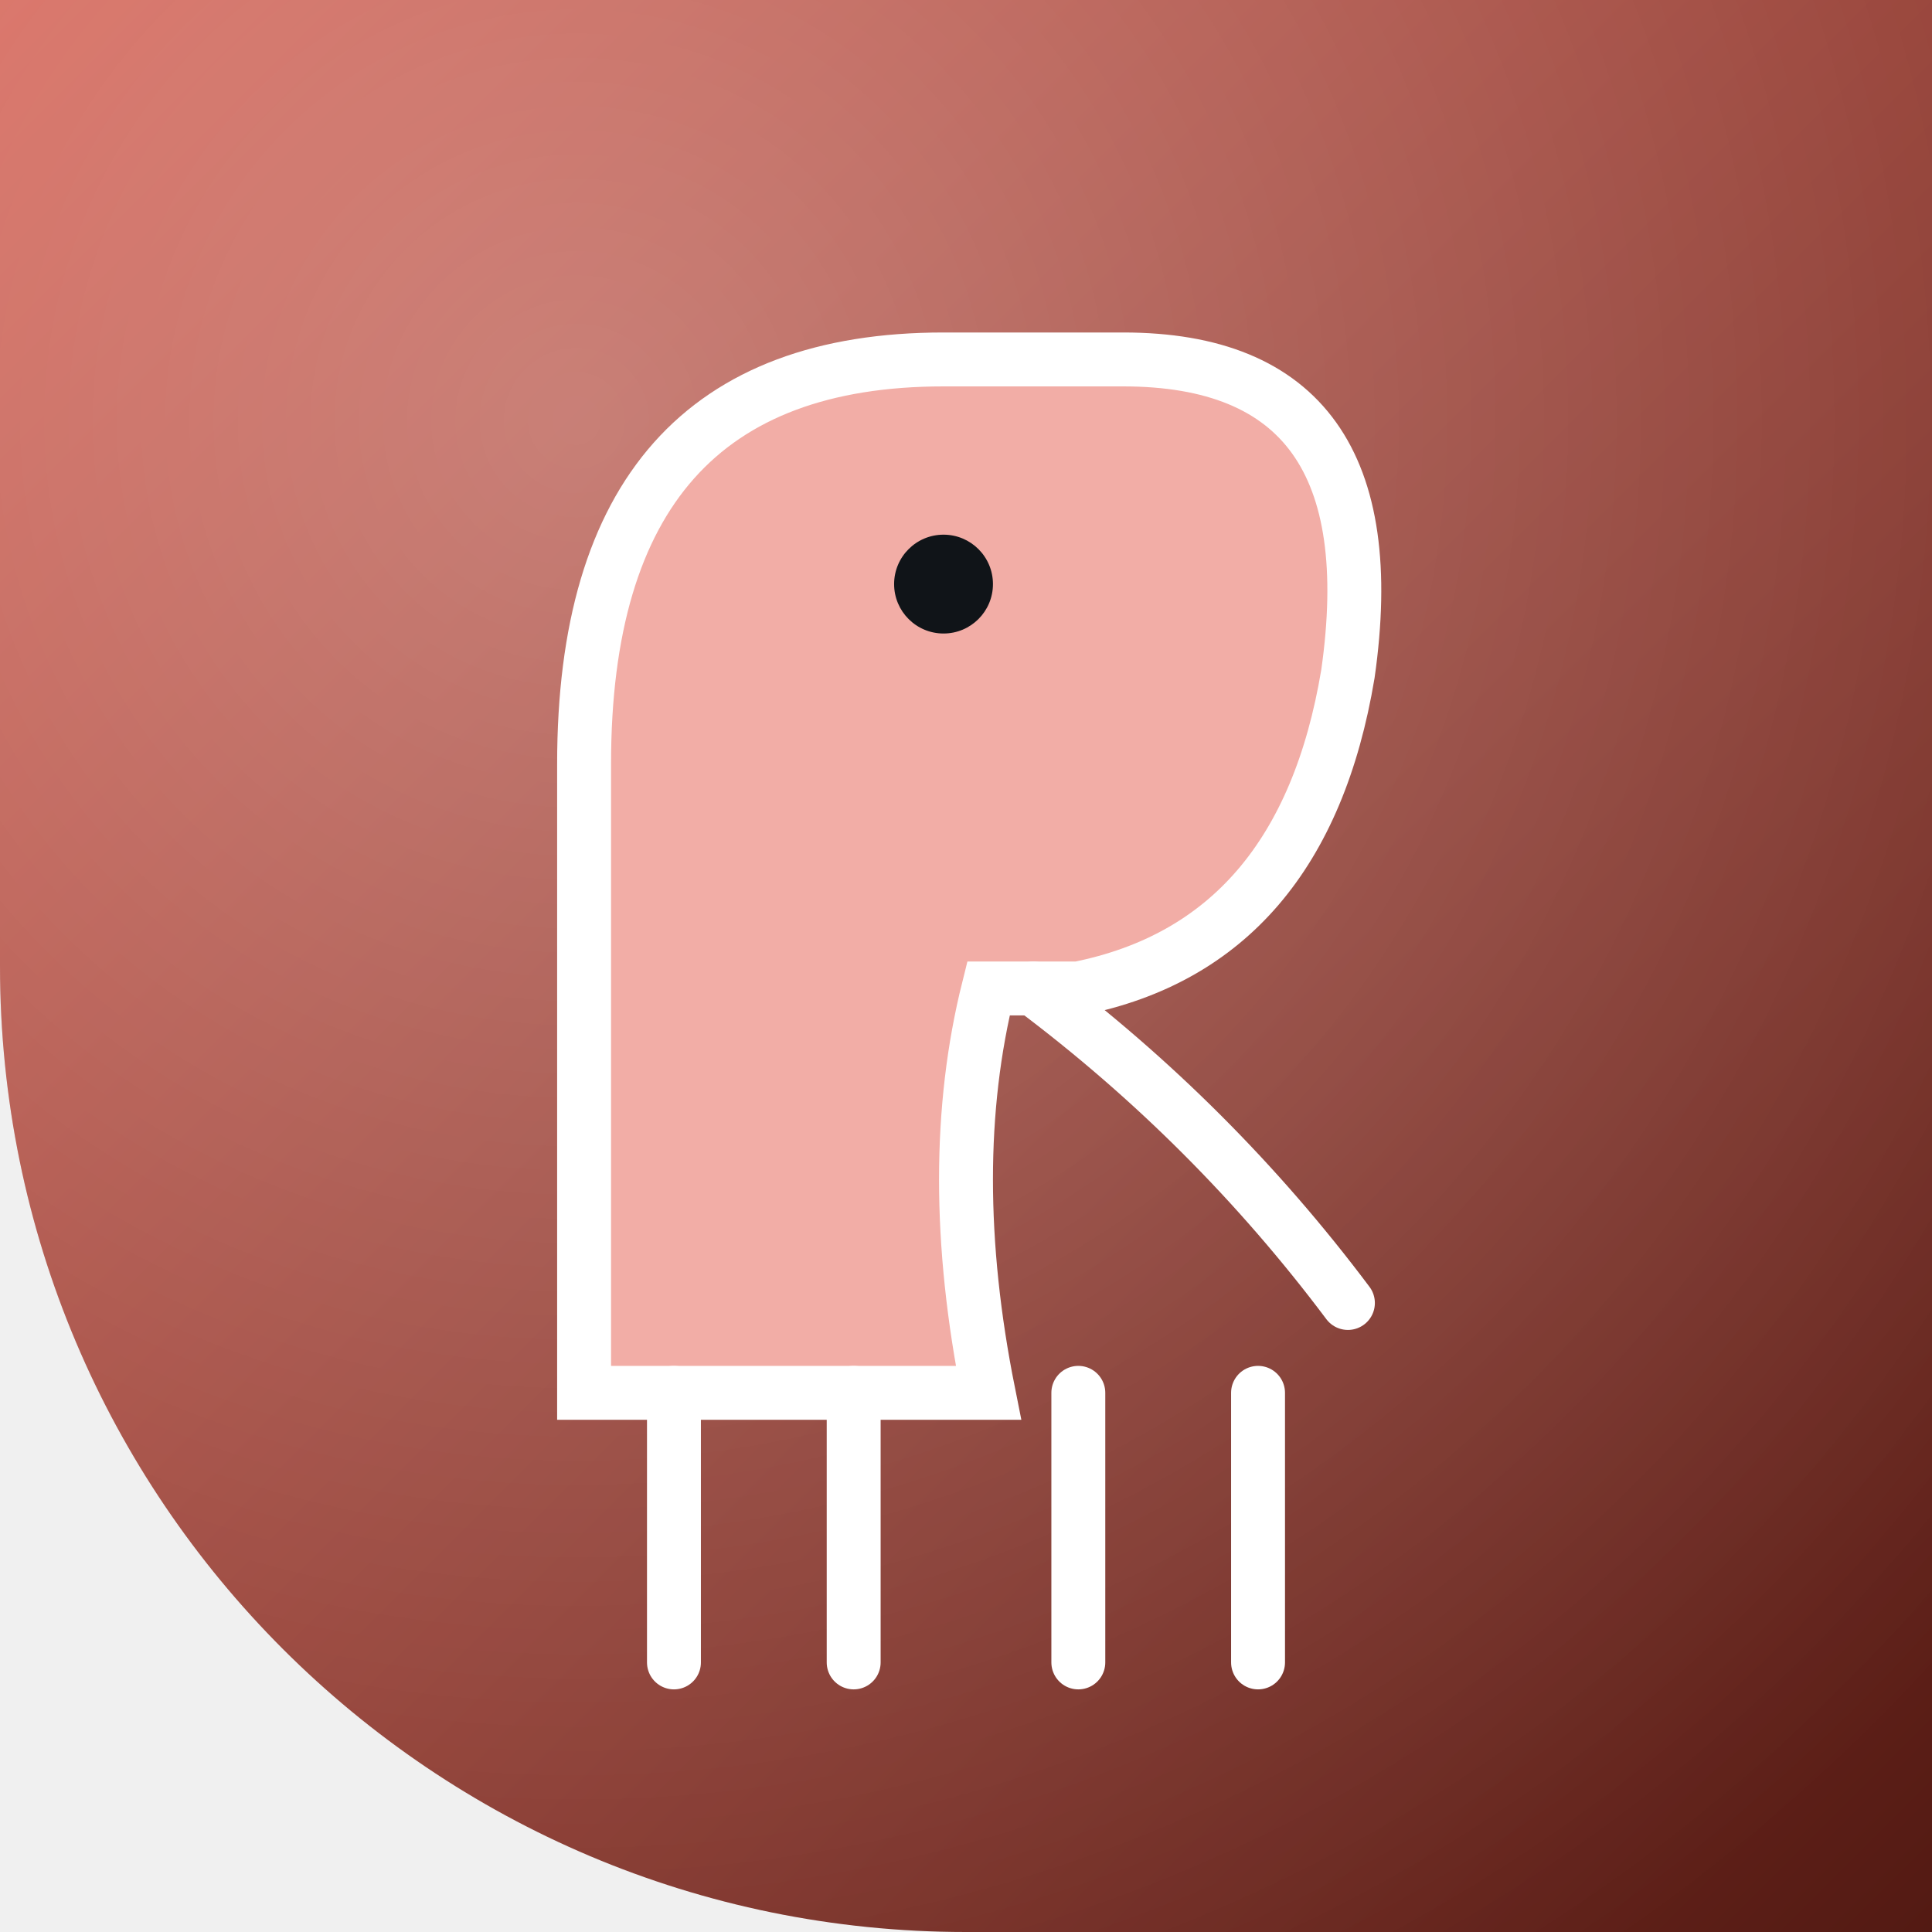
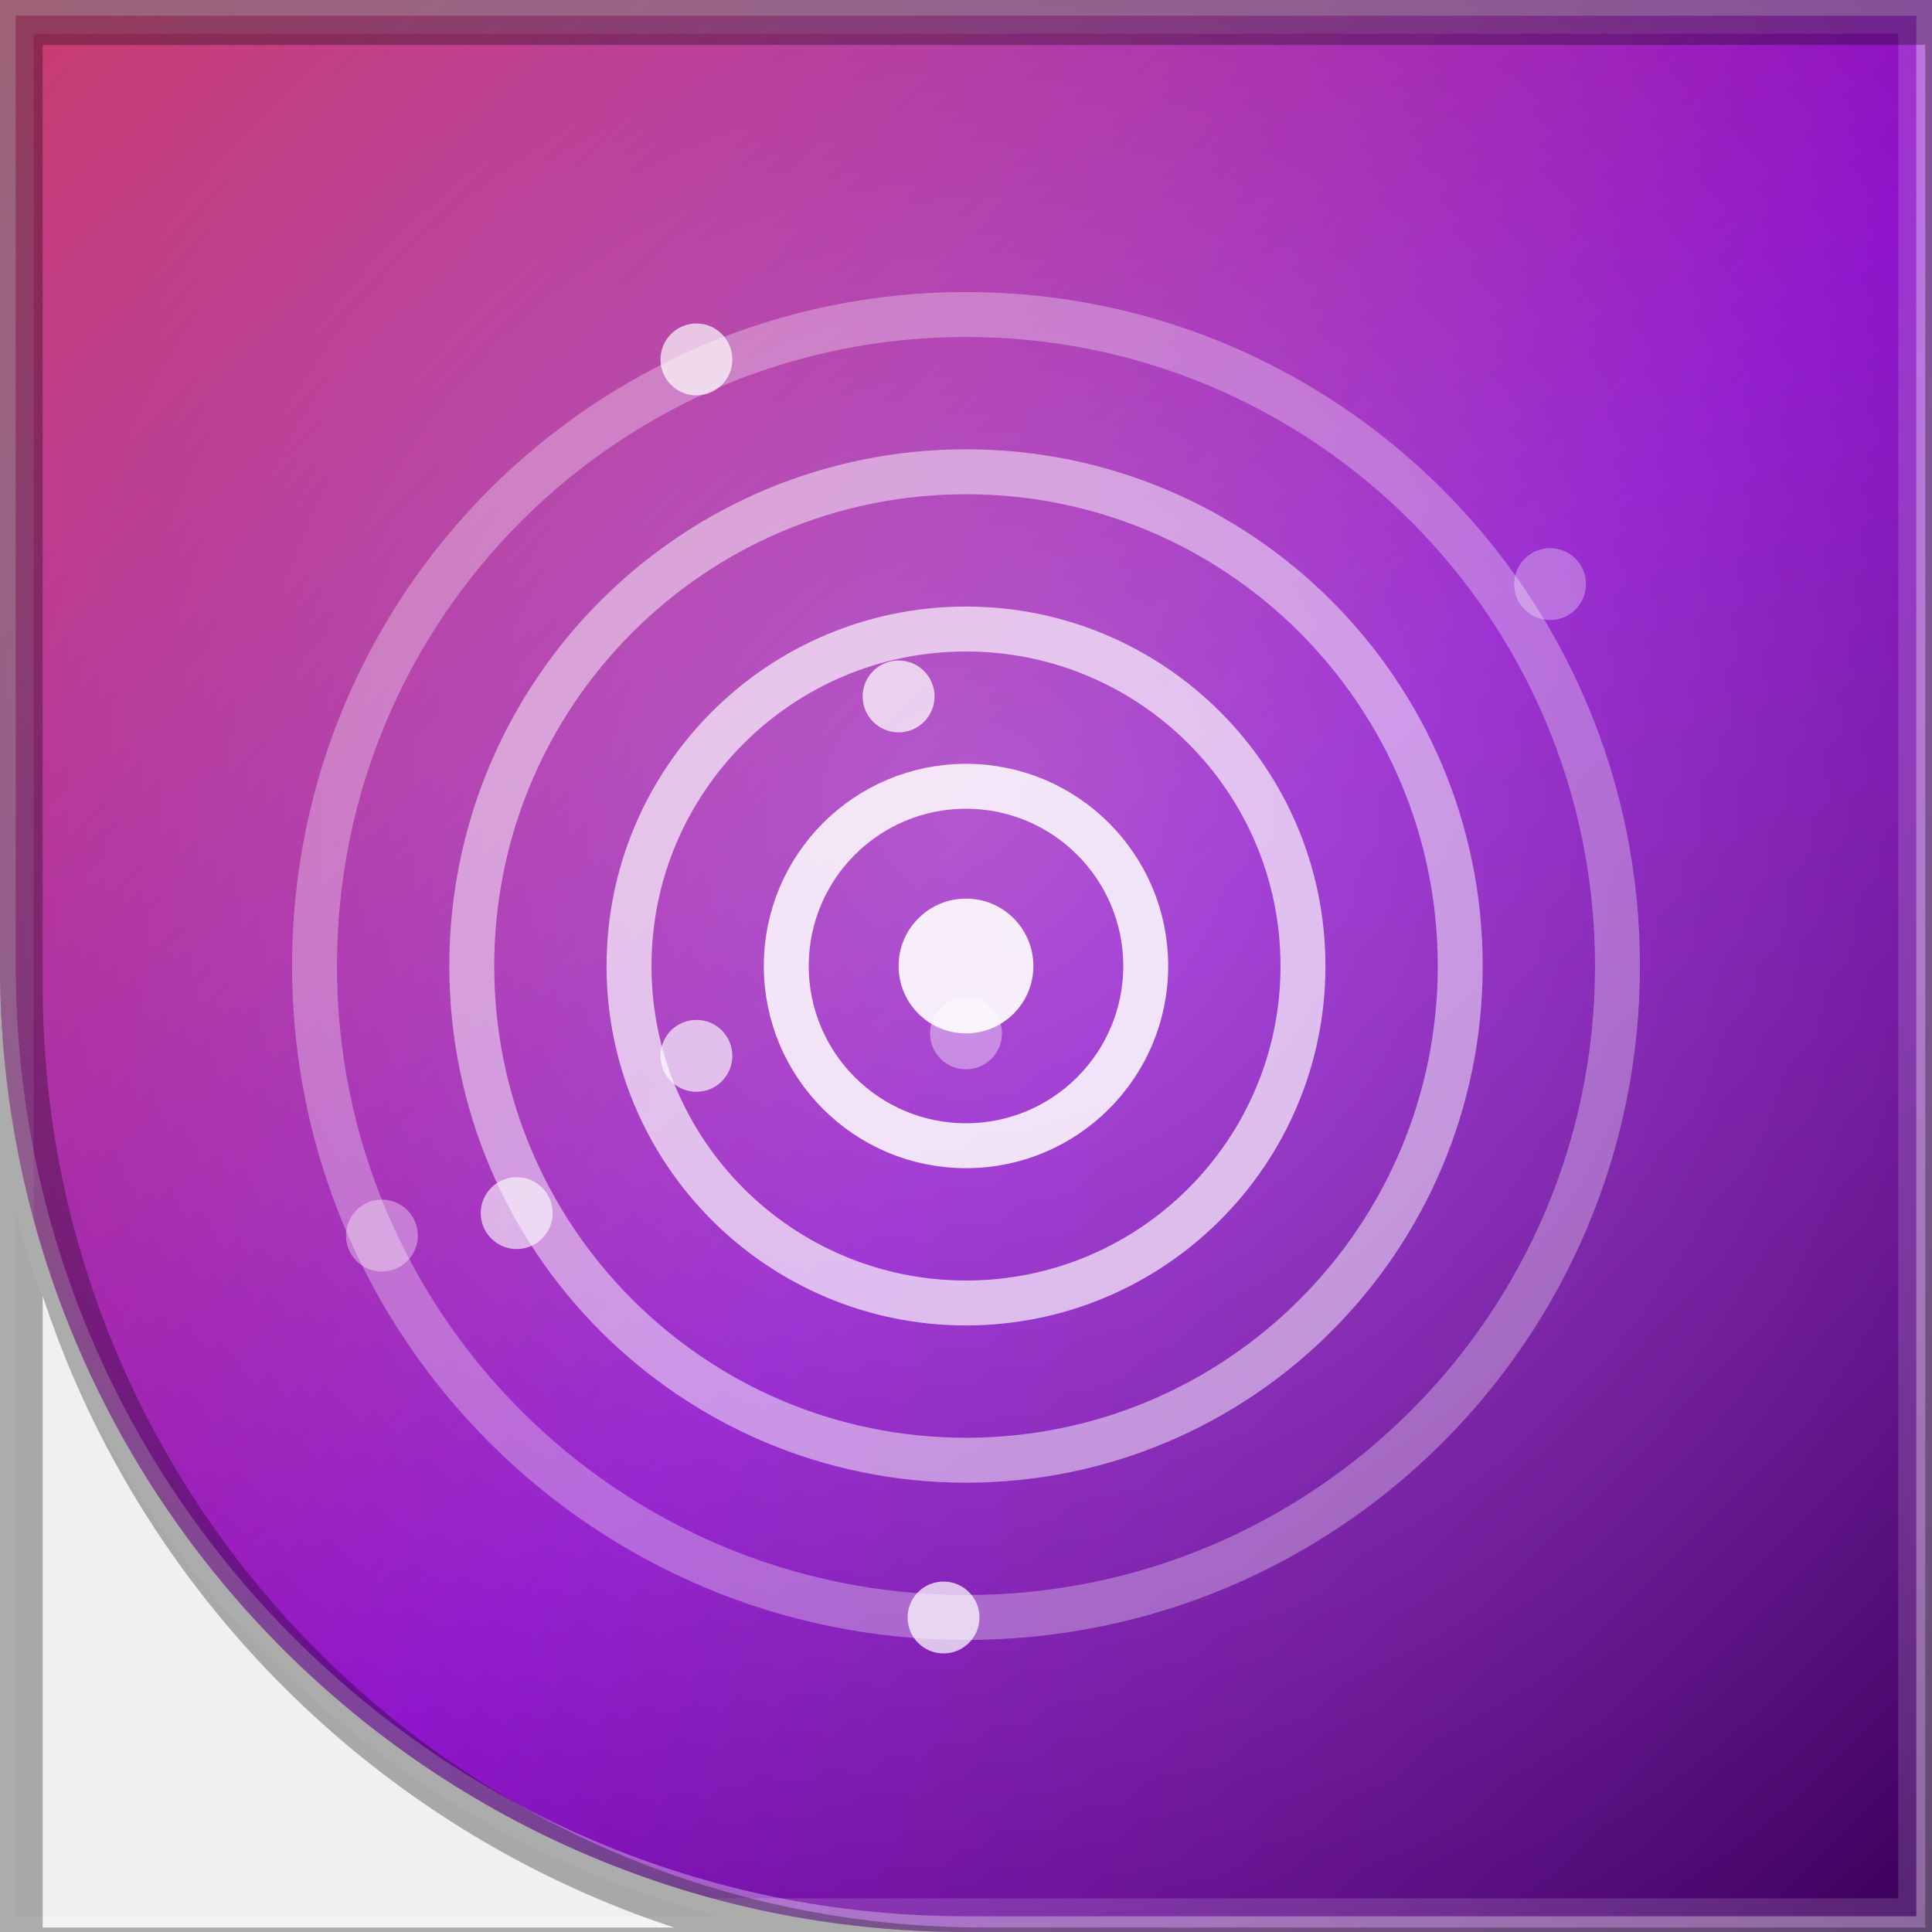
<svg xmlns="http://www.w3.org/2000/svg" width="86" height="86" viewBox="0 0 86 86">
  <defs>
-     <clipPath id="shape">
-       <path d="M 0 0 L 86.0 0 L 86.0 86.0 L 0 86.0 Z M 43 86 A 43.0 43.0 0 0 1 0.0 43.0 L 0 86 Z" fill="#000000" fill-rule="evenodd" />
+     <clipPath id="clip">
+       <path d="M 0 0 L 86.0 0 L 86.0 86.0 L 0 86.0 Z M 43 86 A 43.0 43.0 0 0 1 0.0 43.0 L 0 86 Z" clip-rule="evenodd" />
    </clipPath>
-     <linearGradient id="g0" x1="0" y1="0" x2="86" y2="86" gradientUnits="userSpaceOnUse">
-       <stop offset="0" stop-color="#d2594b" />
-       <stop offset="1" stop-color="#531a13" />
+     <linearGradient id="g1" x1="0" y1="0" x2="1" y2="1">
+       <stop offset="0" stop-color="#ff4081" />
+       <stop offset=".55" stop-color="#aa00ff" />
+       <stop offset="1" stop-color="#4a0072" />
    </linearGradient>
-     <radialGradient id="g1" cx="0.30" cy="0.22" r="0.95">
-       <stop offset="0" stop-color="#ffffff" stop-opacity="0.30" />
-       <stop offset="1" stop-color="#ffffff" stop-opacity="0" />
+     <radialGradient id="g2" cx=".5" cy=".42" r=".75">
+       <stop offset="0" stop-color="rgba(255,255,255,0.32)" />
+       <stop offset="1" stop-color="rgba(255,255,255,0)" />
    </radialGradient>
  </defs>
-   <g clip-path="url(#shape)">
-     <rect x="0" y="0" width="86" height="86" fill="url(#g0)" />
-     <rect x="0" y="0" width="86" height="86" fill="url(#g1)" />
-     <path d="M 26 62 L 26 34 Q 26 16 42 16 L 50 16 Q 62 16 60 30 Q 58 42 48 44 L 44 44 Q 42 52 44 62 Z" fill="#f2ada6" stroke="#ffffff" stroke-width="2.4" />
-     <circle cx="42" cy="26" r="2.2" fill="#101418" />
-     <path d="M 46 44 Q 54 50 60 58" fill="none" stroke="#ffffff" stroke-width="2.4" stroke-linecap="round" />
-     <path d="M 30 62 L 30 74 M 38 62 L 38 74 M 48 62 L 48 74 M 56 62 L 56 74" stroke="#ffffff" stroke-width="2.4" stroke-linecap="round" />
+   <path d="M 0 0 L 86.0 0 L 86.0 86.0 L 0 86.0 Z M 43 86 A 43.0 43.0 0 0 1 0.0 43.0 L 0 86 Z" fill="url(#g1)" fill-rule="evenodd" />
+   <g clip-path="url(#clip)" transform="rotate(0 43 43)">
+     <rect x="0" y="0" width="86" height="86" fill="rgba(0,0,0,.22)" />
+     <rect x="0" y="0" width="86" height="86" fill="url(#g2)" />
+     <circle cx="43" cy="43" r="8" fill="none" stroke="rgba(255,255,255,0.85)" stroke-width="2" />
+     <circle cx="43" cy="43" r="15" fill="none" stroke="rgba(255,255,255,0.67)" stroke-width="2" />
+     <circle cx="43" cy="43" r="22" fill="none" stroke="rgba(255,255,255,0.49)" stroke-width="2" />
+     <circle cx="43" cy="43" r="29" fill="none" stroke="rgba(255,255,255,0.31)" stroke-width="2" />
+     <circle cx="43" cy="43" r="3" fill="rgba(255,255,255,.9)" />
+     <circle cx="23" cy="54" r="1.6" fill="rgba(255,255,255,0.62)" />
+     <circle cx="69" cy="26" r="1.6" fill="rgba(255,255,255,0.31)" />
+     <circle cx="42" cy="72" r="1.6" fill="rgba(255,255,255,0.72)" />
+     <circle cx="31" cy="47" r="1.6" fill="rgba(255,255,255,0.66)" />
+     <circle cx="31" cy="16" r="1.6" fill="rgba(255,255,255,0.69)" />
+     <circle cx="17" cy="55" r="1.6" fill="rgba(255,255,255,0.36)" />
+     <circle cx="43" cy="46" r="1.6" fill="rgba(255,255,255,0.38)" />
+     <circle cx="40" cy="31" r="1.6" fill="rgba(255,255,255,0.73)" />
+     <rect x="0" y="0" width="86" height="86" fill="none" stroke="rgba(255,255,255,.14)" stroke-width="3" />
  </g>
+   <path d="M 0 0 L 86.0 0 L 86.0 86.0 L 0 86.0 Z M 43 86 A 43.0 43.0 0 0 1 0.0 43.0 L 0 86 Z" fill="none" stroke="rgba(255,255,255,.32)" stroke-width="1.4" />
+   <path d="M 0 0 L 86.0 0 L 86.0 86.0 L 0 86.0 Z M 43 86 A 43.0 43.0 0 0 1 0.0 43.0 L 0 86 Z" fill="none" stroke="rgba(0,0,0,.30)" stroke-width="2.2" transform="translate(0.8 0.9)" />
</svg>
